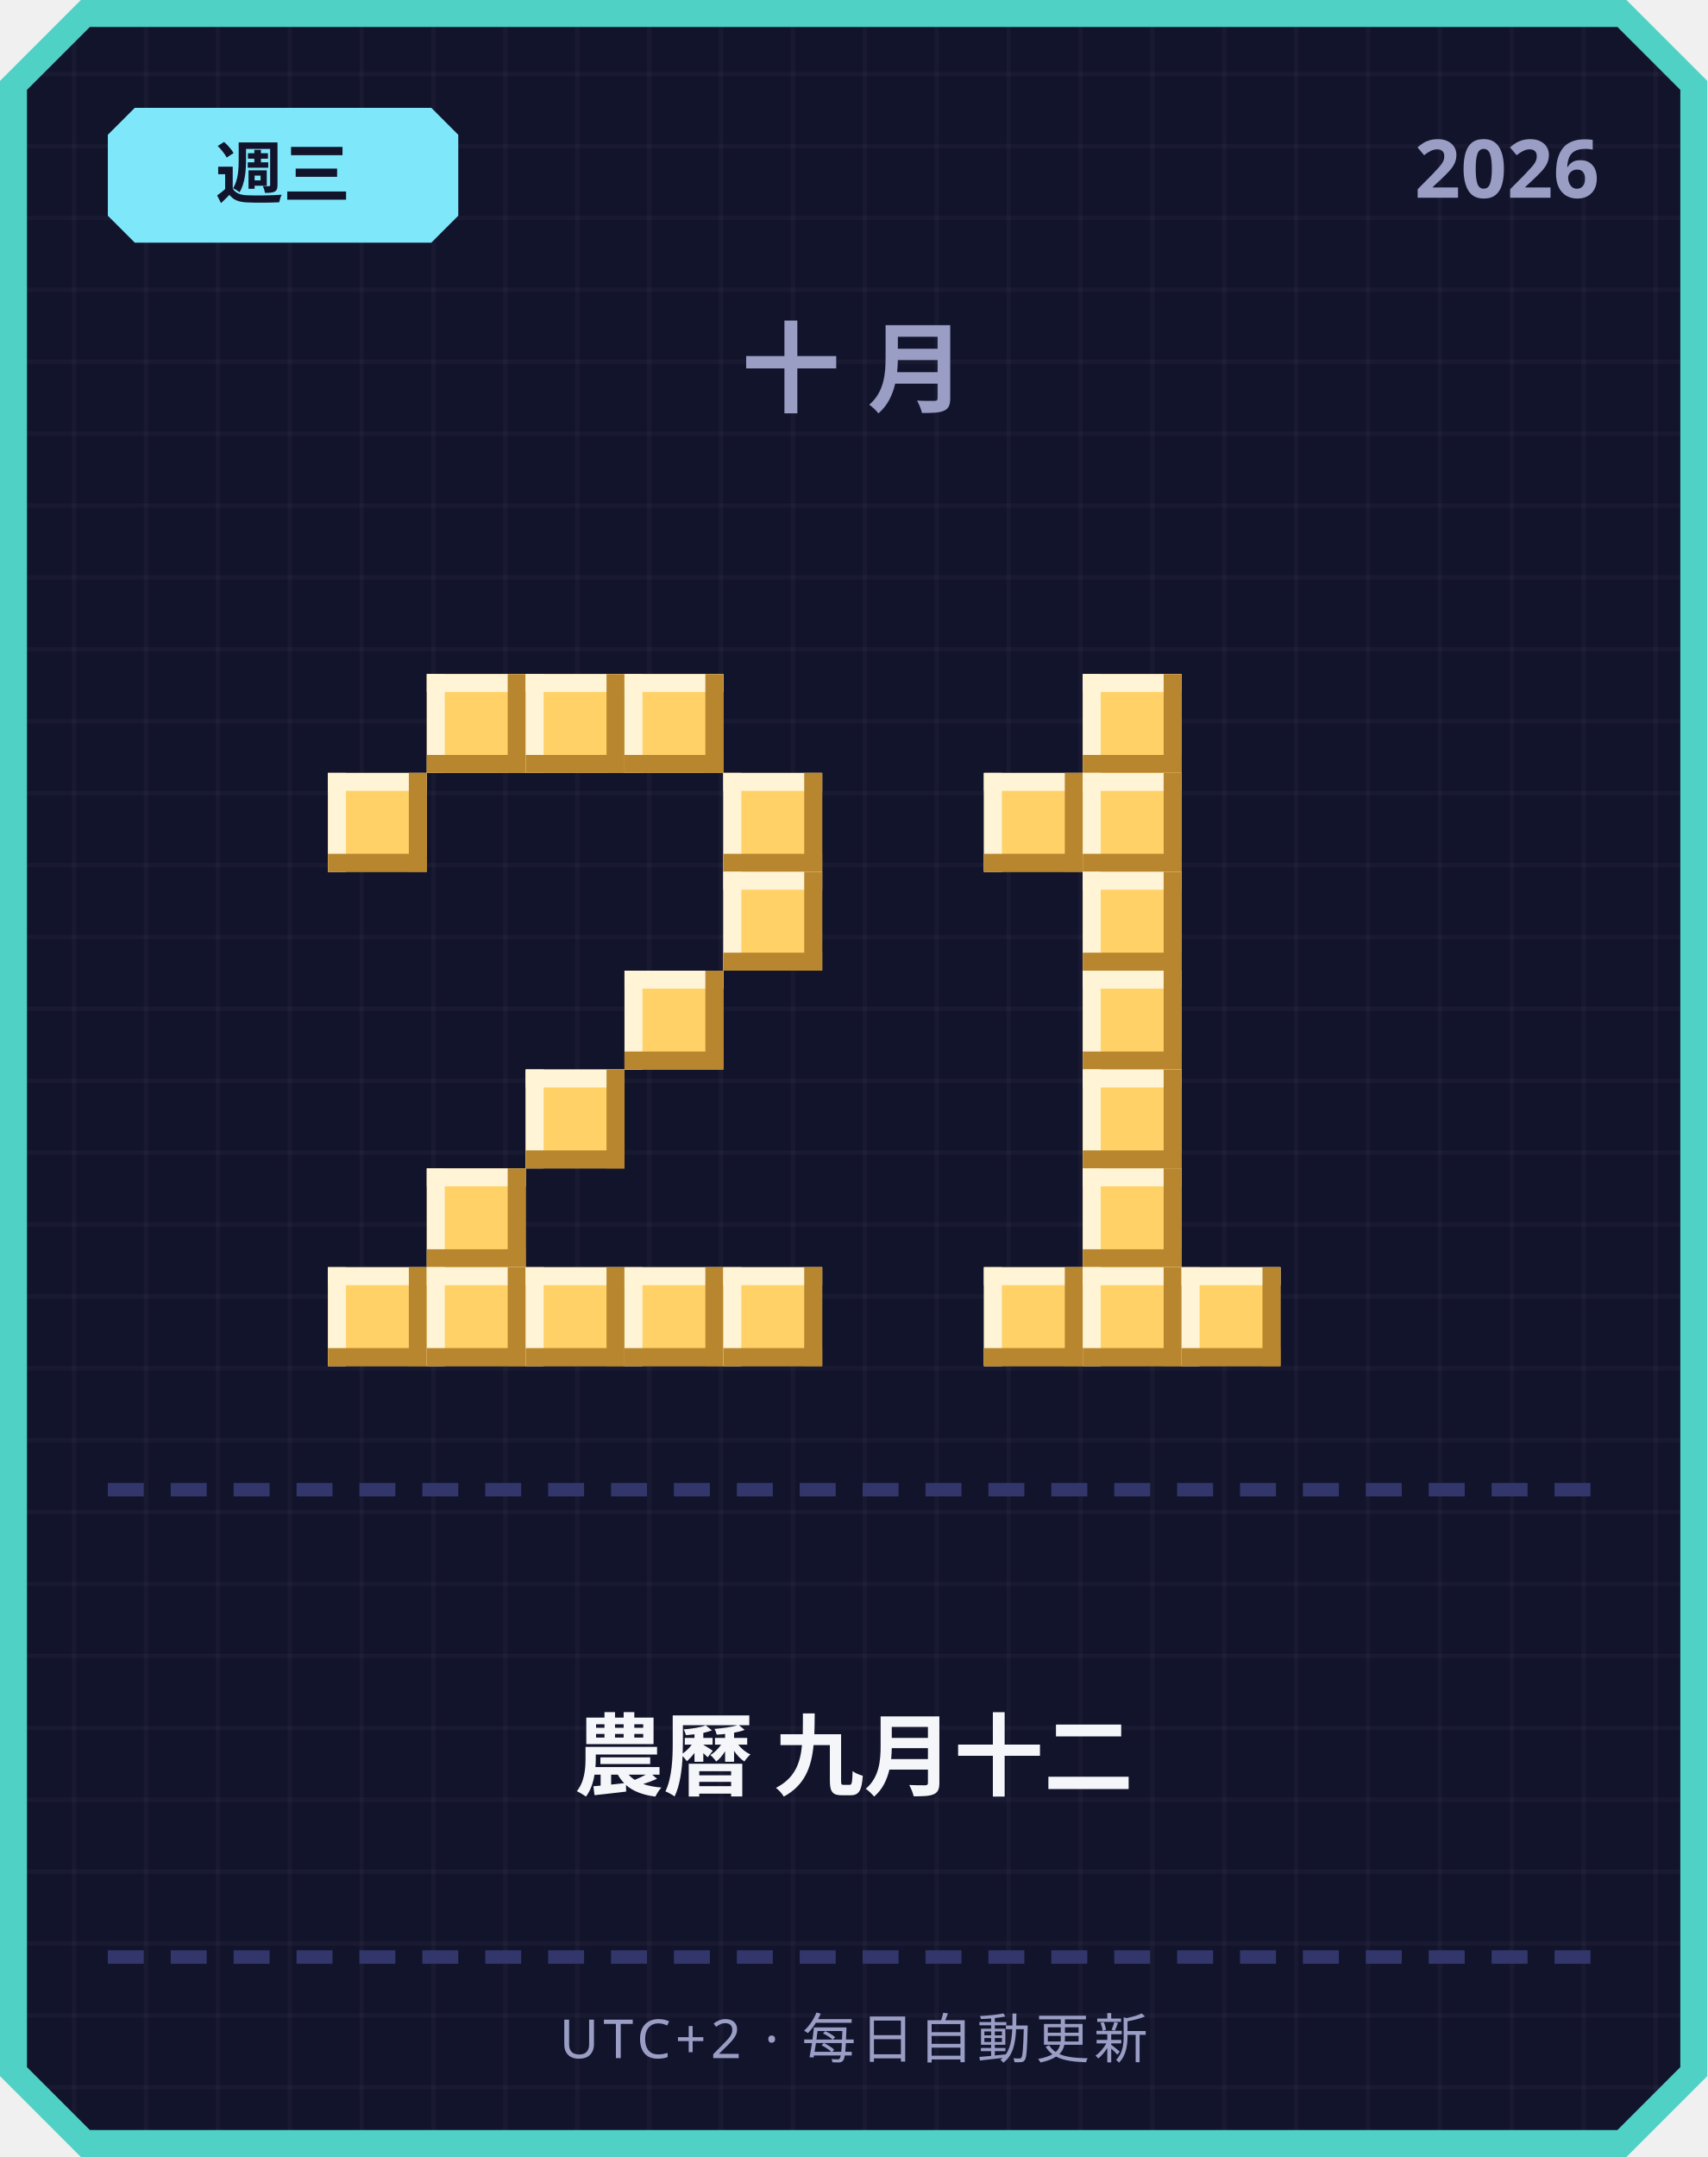
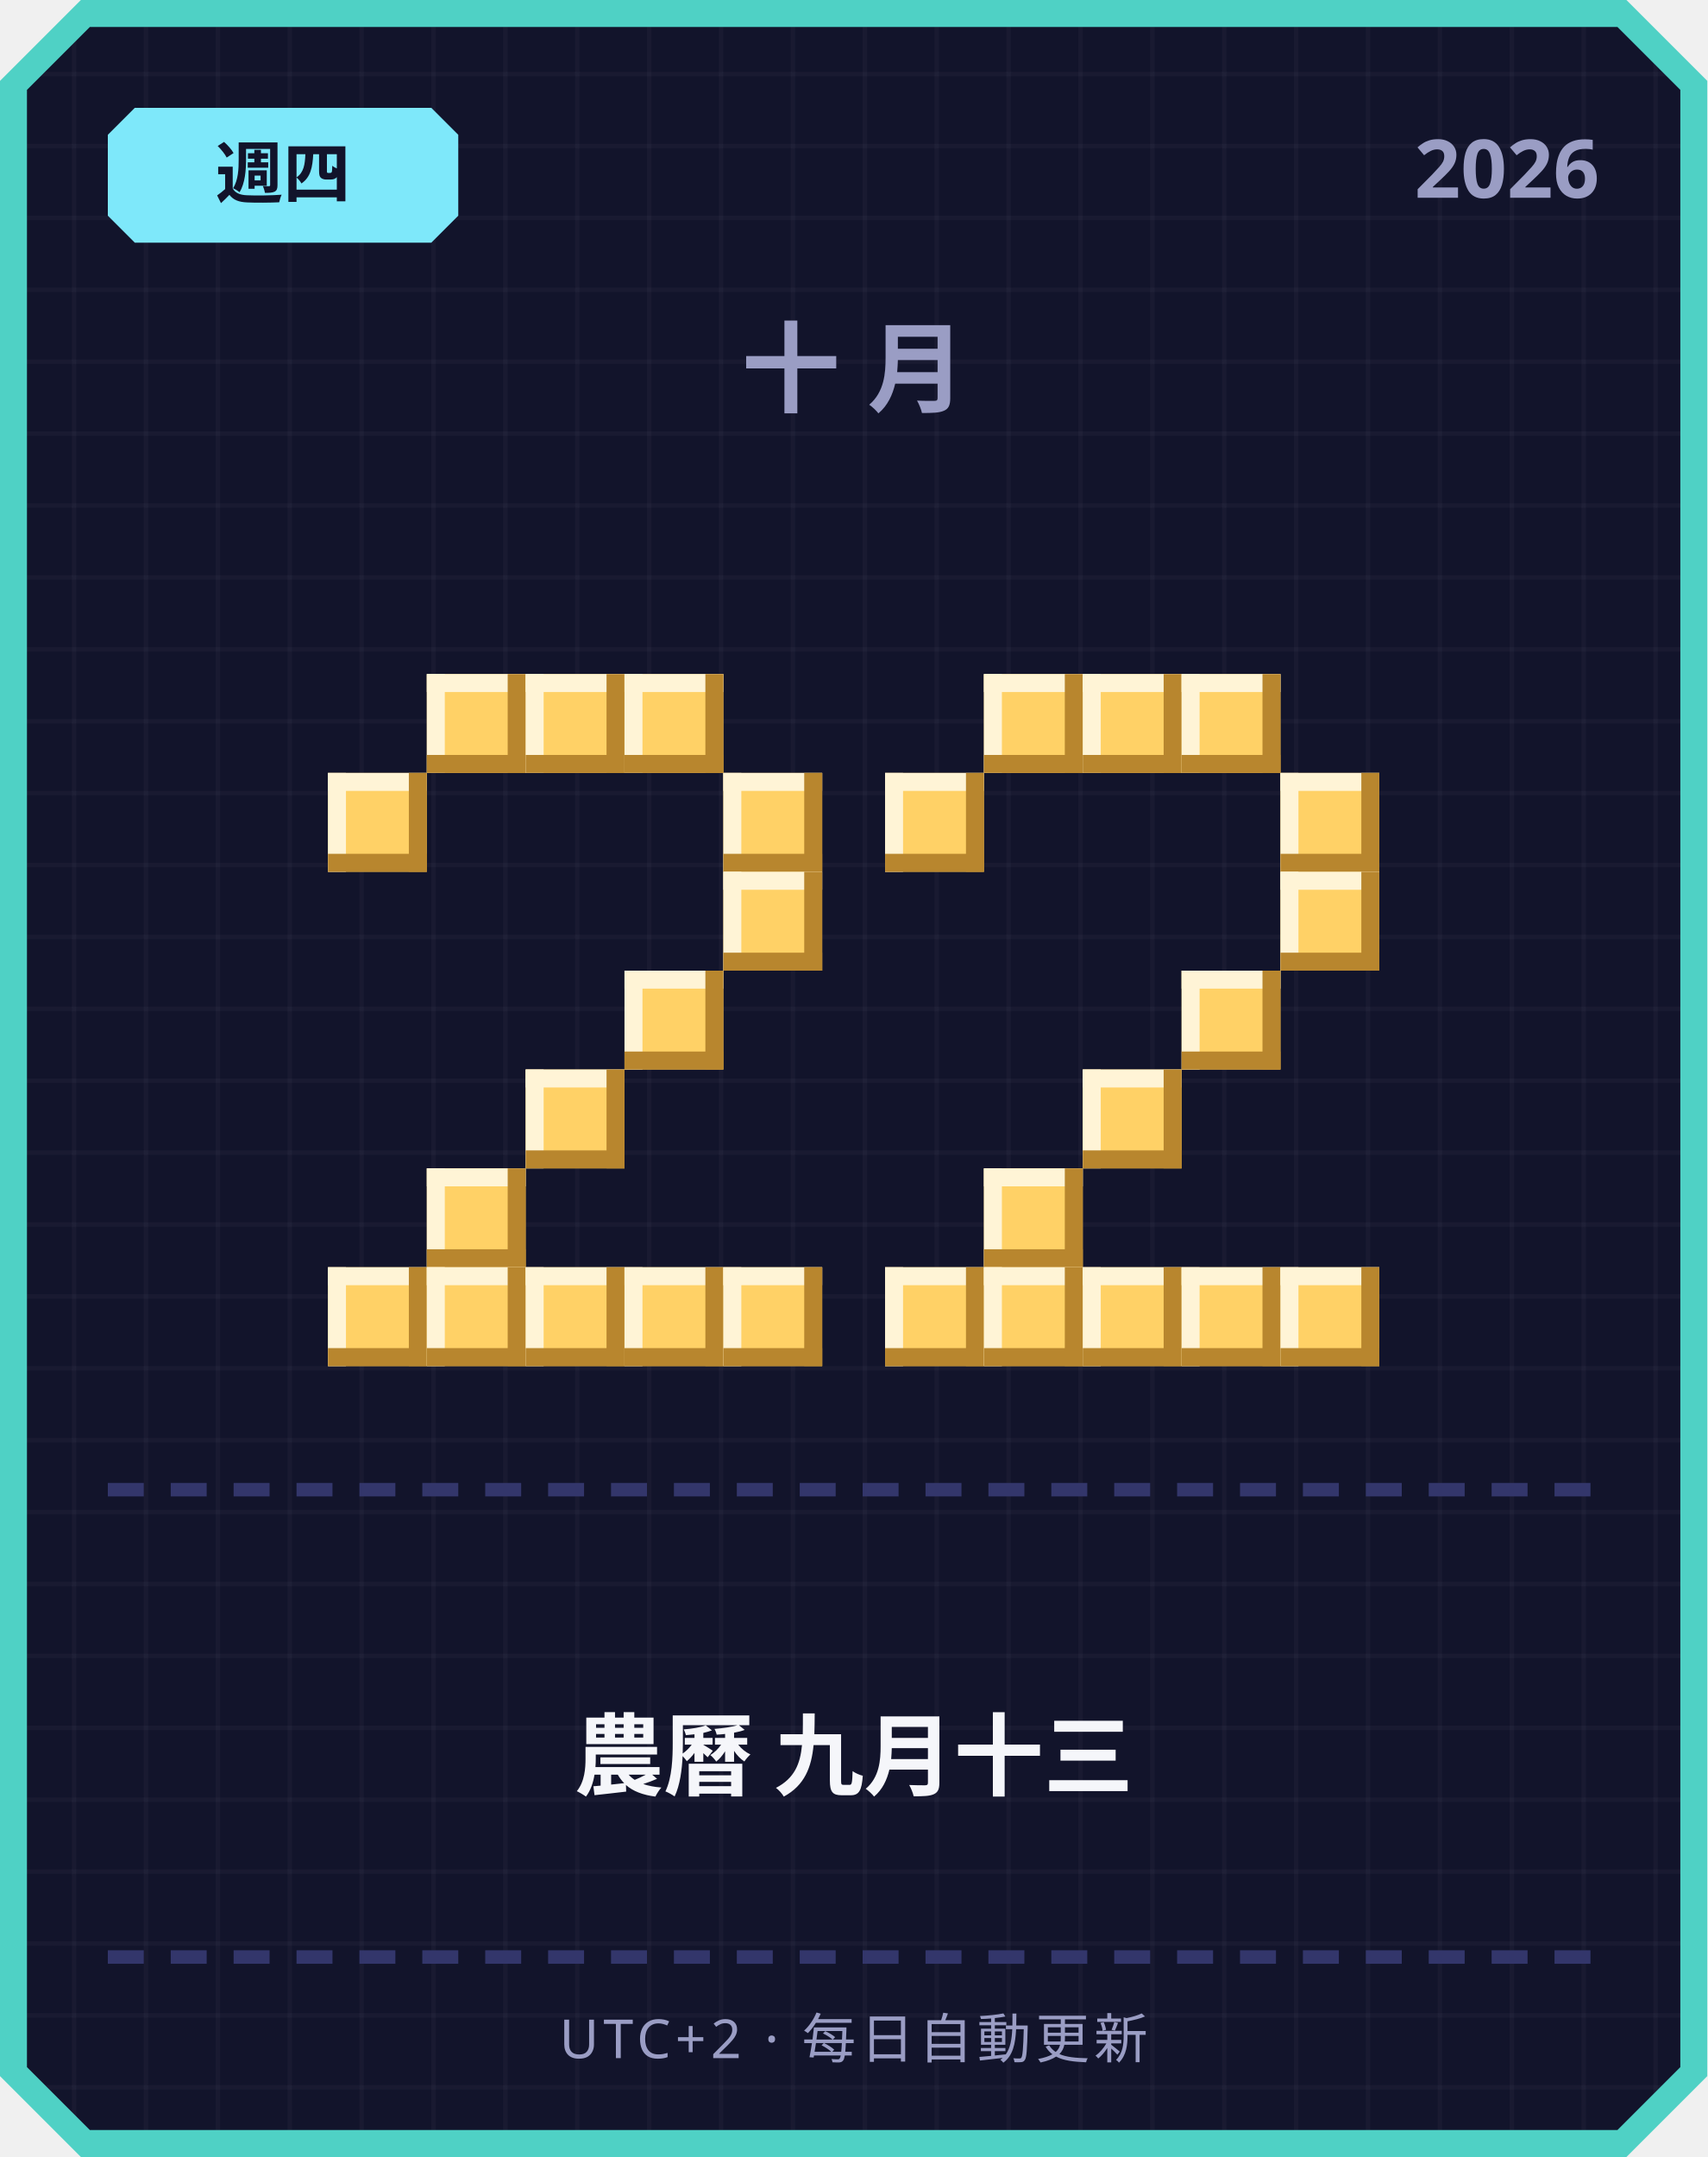
<svg xmlns="http://www.w3.org/2000/svg" width="380" height="480" viewBox="0 0 380 480">
  <defs>
    <pattern id="grid" width="16" height="16" patternUnits="userSpaceOnUse">
      <rect width="16" height="16" fill="#12142b" />
      <rect width="1" height="16" fill="#ffffff" opacity="0.03" />
      <rect width="16" height="1" fill="#ffffff" opacity="0.03" />
    </pattern>
  </defs>
  <path d="M 18,0 L 362,0 L 380,18 L 380,462 L 362,480 L 18,480 L 0,462 L 0,18 Z" fill="#4fd1c5" />
  <path d="M 20,6 L 360,6 L 374,20 L 374,460 L 360,474 L 20,474 L 6,460 L 6,20 Z" fill="url(#grid)" />
  <path d="M 30,24 L 96,24 L 102,30 L 102,48 L 96,54 L 30,54 L 24,48 L 24,30 Z" fill="#7ee8fa" />
-   <text x="63" y="44" text-anchor="middle" font-family="'Segoe UI', sans-serif" font-size="15" font-weight="700" fill="#12142b">週三</text>
+   <text x="63" y="44" text-anchor="middle" font-family="'Segoe UI', sans-serif" font-size="15" font-weight="700" fill="#12142b">週四</text>
  <text x="356" y="44" text-anchor="end" font-family="'Segoe UI', sans-serif" font-size="18" font-weight="700" fill="#9a9dc4">2026</text>
  <text x="190" y="90" text-anchor="middle" font-family="'Segoe UI', sans-serif" font-size="22" font-weight="700" letter-spacing="6" fill="#9a9dc4">十月</text>
  <rect x="95" y="150" width="22" height="22" fill="#ffd166" />
  <rect x="95" y="150" width="22" height="4" fill="#fff4d6" />
  <rect x="95" y="150" width="4" height="22" fill="#fff4d6" />
  <rect x="95" y="168" width="22" height="4" fill="#b8862e" />
  <rect x="113" y="150" width="4" height="22" fill="#b8862e" />
  <rect x="117" y="150" width="22" height="22" fill="#ffd166" />
  <rect x="117" y="150" width="22" height="4" fill="#fff4d6" />
  <rect x="117" y="150" width="4" height="22" fill="#fff4d6" />
  <rect x="117" y="168" width="22" height="4" fill="#b8862e" />
  <rect x="135" y="150" width="4" height="22" fill="#b8862e" />
  <rect x="139" y="150" width="22" height="22" fill="#ffd166" />
  <rect x="139" y="150" width="22" height="4" fill="#fff4d6" />
  <rect x="139" y="150" width="4" height="22" fill="#fff4d6" />
  <rect x="139" y="168" width="22" height="4" fill="#b8862e" />
  <rect x="157" y="150" width="4" height="22" fill="#b8862e" />
  <rect x="73" y="172" width="22" height="22" fill="#ffd166" />
  <rect x="73" y="172" width="22" height="4" fill="#fff4d6" />
  <rect x="73" y="172" width="4" height="22" fill="#fff4d6" />
  <rect x="73" y="190" width="22" height="4" fill="#b8862e" />
  <rect x="91" y="172" width="4" height="22" fill="#b8862e" />
  <rect x="161" y="172" width="22" height="22" fill="#ffd166" />
  <rect x="161" y="172" width="22" height="4" fill="#fff4d6" />
  <rect x="161" y="172" width="4" height="22" fill="#fff4d6" />
  <rect x="161" y="190" width="22" height="4" fill="#b8862e" />
  <rect x="179" y="172" width="4" height="22" fill="#b8862e" />
  <rect x="161" y="194" width="22" height="22" fill="#ffd166" />
  <rect x="161" y="194" width="22" height="4" fill="#fff4d6" />
  <rect x="161" y="194" width="4" height="22" fill="#fff4d6" />
  <rect x="161" y="212" width="22" height="4" fill="#b8862e" />
  <rect x="179" y="194" width="4" height="22" fill="#b8862e" />
  <rect x="139" y="216" width="22" height="22" fill="#ffd166" />
  <rect x="139" y="216" width="22" height="4" fill="#fff4d6" />
  <rect x="139" y="216" width="4" height="22" fill="#fff4d6" />
  <rect x="139" y="234" width="22" height="4" fill="#b8862e" />
  <rect x="157" y="216" width="4" height="22" fill="#b8862e" />
  <rect x="117" y="238" width="22" height="22" fill="#ffd166" />
  <rect x="117" y="238" width="22" height="4" fill="#fff4d6" />
  <rect x="117" y="238" width="4" height="22" fill="#fff4d6" />
  <rect x="117" y="256" width="22" height="4" fill="#b8862e" />
  <rect x="135" y="238" width="4" height="22" fill="#b8862e" />
  <rect x="95" y="260" width="22" height="22" fill="#ffd166" />
  <rect x="95" y="260" width="22" height="4" fill="#fff4d6" />
  <rect x="95" y="260" width="4" height="22" fill="#fff4d6" />
  <rect x="95" y="278" width="22" height="4" fill="#b8862e" />
  <rect x="113" y="260" width="4" height="22" fill="#b8862e" />
  <rect x="73" y="282" width="22" height="22" fill="#ffd166" />
  <rect x="73" y="282" width="22" height="4" fill="#fff4d6" />
  <rect x="73" y="282" width="4" height="22" fill="#fff4d6" />
  <rect x="73" y="300" width="22" height="4" fill="#b8862e" />
  <rect x="91" y="282" width="4" height="22" fill="#b8862e" />
  <rect x="95" y="282" width="22" height="22" fill="#ffd166" />
  <rect x="95" y="282" width="22" height="4" fill="#fff4d6" />
  <rect x="95" y="282" width="4" height="22" fill="#fff4d6" />
  <rect x="95" y="300" width="22" height="4" fill="#b8862e" />
  <rect x="113" y="282" width="4" height="22" fill="#b8862e" />
  <rect x="117" y="282" width="22" height="22" fill="#ffd166" />
  <rect x="117" y="282" width="22" height="4" fill="#fff4d6" />
  <rect x="117" y="282" width="4" height="22" fill="#fff4d6" />
  <rect x="117" y="300" width="22" height="4" fill="#b8862e" />
  <rect x="135" y="282" width="4" height="22" fill="#b8862e" />
  <rect x="139" y="282" width="22" height="22" fill="#ffd166" />
  <rect x="139" y="282" width="22" height="4" fill="#fff4d6" />
  <rect x="139" y="282" width="4" height="22" fill="#fff4d6" />
  <rect x="139" y="300" width="22" height="4" fill="#b8862e" />
  <rect x="157" y="282" width="4" height="22" fill="#b8862e" />
  <rect x="161" y="282" width="22" height="22" fill="#ffd166" />
  <rect x="161" y="282" width="22" height="4" fill="#fff4d6" />
  <rect x="161" y="282" width="4" height="22" fill="#fff4d6" />
  <rect x="161" y="300" width="22" height="4" fill="#b8862e" />
  <rect x="179" y="282" width="4" height="22" fill="#b8862e" />
+   <rect x="219" y="150" width="22" height="22" fill="#ffd166" />
+   <rect x="219" y="150" width="22" height="4" fill="#fff4d6" />
+   <rect x="219" y="150" width="4" height="22" fill="#fff4d6" />
+   <rect x="219" y="168" width="22" height="4" fill="#b8862e" />
+   <rect x="237" y="150" width="4" height="22" fill="#b8862e" />
  <rect x="241" y="150" width="22" height="22" fill="#ffd166" />
  <rect x="241" y="150" width="22" height="4" fill="#fff4d6" />
  <rect x="241" y="150" width="4" height="22" fill="#fff4d6" />
  <rect x="241" y="168" width="22" height="4" fill="#b8862e" />
  <rect x="259" y="150" width="4" height="22" fill="#b8862e" />
-   <rect x="219" y="172" width="22" height="22" fill="#ffd166" />
-   <rect x="219" y="172" width="22" height="4" fill="#fff4d6" />
-   <rect x="219" y="172" width="4" height="22" fill="#fff4d6" />
-   <rect x="219" y="190" width="22" height="4" fill="#b8862e" />
-   <rect x="237" y="172" width="4" height="22" fill="#b8862e" />
-   <rect x="241" y="172" width="22" height="22" fill="#ffd166" />
-   <rect x="241" y="172" width="22" height="4" fill="#fff4d6" />
-   <rect x="241" y="172" width="4" height="22" fill="#fff4d6" />
-   <rect x="241" y="190" width="22" height="4" fill="#b8862e" />
-   <rect x="259" y="172" width="4" height="22" fill="#b8862e" />
-   <rect x="241" y="194" width="22" height="22" fill="#ffd166" />
-   <rect x="241" y="194" width="22" height="4" fill="#fff4d6" />
-   <rect x="241" y="194" width="4" height="22" fill="#fff4d6" />
-   <rect x="241" y="212" width="22" height="4" fill="#b8862e" />
-   <rect x="259" y="194" width="4" height="22" fill="#b8862e" />
-   <rect x="241" y="216" width="22" height="22" fill="#ffd166" />
-   <rect x="241" y="216" width="22" height="4" fill="#fff4d6" />
-   <rect x="241" y="216" width="4" height="22" fill="#fff4d6" />
-   <rect x="241" y="234" width="22" height="4" fill="#b8862e" />
-   <rect x="259" y="216" width="4" height="22" fill="#b8862e" />
+   <rect x="263" y="150" width="22" height="22" fill="#ffd166" />
+   <rect x="263" y="150" width="22" height="4" fill="#fff4d6" />
+   <rect x="263" y="150" width="4" height="22" fill="#fff4d6" />
+   <rect x="263" y="168" width="22" height="4" fill="#b8862e" />
+   <rect x="281" y="150" width="4" height="22" fill="#b8862e" />
+   <rect x="197" y="172" width="22" height="22" fill="#ffd166" />
+   <rect x="197" y="172" width="22" height="4" fill="#fff4d6" />
+   <rect x="197" y="172" width="4" height="22" fill="#fff4d6" />
+   <rect x="197" y="190" width="22" height="4" fill="#b8862e" />
+   <rect x="215" y="172" width="4" height="22" fill="#b8862e" />
+   <rect x="285" y="172" width="22" height="22" fill="#ffd166" />
+   <rect x="285" y="172" width="22" height="4" fill="#fff4d6" />
+   <rect x="285" y="172" width="4" height="22" fill="#fff4d6" />
+   <rect x="285" y="190" width="22" height="4" fill="#b8862e" />
+   <rect x="303" y="172" width="4" height="22" fill="#b8862e" />
+   <rect x="285" y="194" width="22" height="22" fill="#ffd166" />
+   <rect x="285" y="194" width="22" height="4" fill="#fff4d6" />
+   <rect x="285" y="194" width="4" height="22" fill="#fff4d6" />
+   <rect x="285" y="212" width="22" height="4" fill="#b8862e" />
+   <rect x="303" y="194" width="4" height="22" fill="#b8862e" />
+   <rect x="263" y="216" width="22" height="22" fill="#ffd166" />
+   <rect x="263" y="216" width="22" height="4" fill="#fff4d6" />
+   <rect x="263" y="216" width="4" height="22" fill="#fff4d6" />
+   <rect x="263" y="234" width="22" height="4" fill="#b8862e" />
+   <rect x="281" y="216" width="4" height="22" fill="#b8862e" />
  <rect x="241" y="238" width="22" height="22" fill="#ffd166" />
  <rect x="241" y="238" width="22" height="4" fill="#fff4d6" />
  <rect x="241" y="238" width="4" height="22" fill="#fff4d6" />
  <rect x="241" y="256" width="22" height="4" fill="#b8862e" />
  <rect x="259" y="238" width="4" height="22" fill="#b8862e" />
-   <rect x="241" y="260" width="22" height="22" fill="#ffd166" />
-   <rect x="241" y="260" width="22" height="4" fill="#fff4d6" />
-   <rect x="241" y="260" width="4" height="22" fill="#fff4d6" />
-   <rect x="241" y="278" width="22" height="4" fill="#b8862e" />
-   <rect x="259" y="260" width="4" height="22" fill="#b8862e" />
+   <rect x="219" y="260" width="22" height="22" fill="#ffd166" />
+   <rect x="219" y="260" width="22" height="4" fill="#fff4d6" />
+   <rect x="219" y="260" width="4" height="22" fill="#fff4d6" />
+   <rect x="219" y="278" width="22" height="4" fill="#b8862e" />
+   <rect x="237" y="260" width="4" height="22" fill="#b8862e" />
+   <rect x="197" y="282" width="22" height="22" fill="#ffd166" />
+   <rect x="197" y="282" width="22" height="4" fill="#fff4d6" />
+   <rect x="197" y="282" width="4" height="22" fill="#fff4d6" />
+   <rect x="197" y="300" width="22" height="4" fill="#b8862e" />
+   <rect x="215" y="282" width="4" height="22" fill="#b8862e" />
  <rect x="219" y="282" width="22" height="22" fill="#ffd166" />
  <rect x="219" y="282" width="22" height="4" fill="#fff4d6" />
  <rect x="219" y="282" width="4" height="22" fill="#fff4d6" />
  <rect x="219" y="300" width="22" height="4" fill="#b8862e" />
  <rect x="237" y="282" width="4" height="22" fill="#b8862e" />
  <rect x="241" y="282" width="22" height="22" fill="#ffd166" />
  <rect x="241" y="282" width="22" height="4" fill="#fff4d6" />
  <rect x="241" y="282" width="4" height="22" fill="#fff4d6" />
  <rect x="241" y="300" width="22" height="4" fill="#b8862e" />
  <rect x="259" y="282" width="4" height="22" fill="#b8862e" />
  <rect x="263" y="282" width="22" height="22" fill="#ffd166" />
  <rect x="263" y="282" width="22" height="4" fill="#fff4d6" />
  <rect x="263" y="282" width="4" height="22" fill="#fff4d6" />
  <rect x="263" y="300" width="22" height="4" fill="#b8862e" />
  <rect x="281" y="282" width="4" height="22" fill="#b8862e" />
+   <rect x="285" y="282" width="22" height="22" fill="#ffd166" />
+   <rect x="285" y="282" width="22" height="4" fill="#fff4d6" />
+   <rect x="285" y="282" width="4" height="22" fill="#fff4d6" />
+   <rect x="285" y="300" width="22" height="4" fill="#b8862e" />
+   <rect x="303" y="282" width="4" height="22" fill="#b8862e" />
  <rect x="24" y="330" width="8" height="3" fill="#33366b" />
  <rect x="38" y="330" width="8" height="3" fill="#33366b" />
  <rect x="52" y="330" width="8" height="3" fill="#33366b" />
  <rect x="66" y="330" width="8" height="3" fill="#33366b" />
  <rect x="80" y="330" width="8" height="3" fill="#33366b" />
  <rect x="94" y="330" width="8" height="3" fill="#33366b" />
  <rect x="108" y="330" width="8" height="3" fill="#33366b" />
  <rect x="122" y="330" width="8" height="3" fill="#33366b" />
  <rect x="136" y="330" width="8" height="3" fill="#33366b" />
  <rect x="150" y="330" width="8" height="3" fill="#33366b" />
  <rect x="164" y="330" width="8" height="3" fill="#33366b" />
  <rect x="178" y="330" width="8" height="3" fill="#33366b" />
  <rect x="192" y="330" width="8" height="3" fill="#33366b" />
  <rect x="206" y="330" width="8" height="3" fill="#33366b" />
  <rect x="220" y="330" width="8" height="3" fill="#33366b" />
  <rect x="234" y="330" width="8" height="3" fill="#33366b" />
  <rect x="248" y="330" width="8" height="3" fill="#33366b" />
  <rect x="262" y="330" width="8" height="3" fill="#33366b" />
  <rect x="276" y="330" width="8" height="3" fill="#33366b" />
  <rect x="290" y="330" width="8" height="3" fill="#33366b" />
  <rect x="304" y="330" width="8" height="3" fill="#33366b" />
  <rect x="318" y="330" width="8" height="3" fill="#33366b" />
  <rect x="332" y="330" width="8" height="3" fill="#33366b" />
  <rect x="346" y="330" width="8" height="3" fill="#33366b" />
-   <text x="190" y="398" text-anchor="middle" font-family="'Segoe UI', 'Microsoft JhengHei', sans-serif" font-size="20" font-weight="700" fill="#f5f6fa">農曆 九月十二</text>
+   <text x="190" y="398" text-anchor="middle" font-family="'Segoe UI', 'Microsoft JhengHei', sans-serif" font-size="20" font-weight="700" fill="#f5f6fa">農曆 九月十三</text>
  <rect x="24" y="434" width="8" height="3" fill="#33366b" />
  <rect x="38" y="434" width="8" height="3" fill="#33366b" />
  <rect x="52" y="434" width="8" height="3" fill="#33366b" />
  <rect x="66" y="434" width="8" height="3" fill="#33366b" />
  <rect x="80" y="434" width="8" height="3" fill="#33366b" />
  <rect x="94" y="434" width="8" height="3" fill="#33366b" />
  <rect x="108" y="434" width="8" height="3" fill="#33366b" />
  <rect x="122" y="434" width="8" height="3" fill="#33366b" />
  <rect x="136" y="434" width="8" height="3" fill="#33366b" />
  <rect x="150" y="434" width="8" height="3" fill="#33366b" />
  <rect x="164" y="434" width="8" height="3" fill="#33366b" />
  <rect x="178" y="434" width="8" height="3" fill="#33366b" />
  <rect x="192" y="434" width="8" height="3" fill="#33366b" />
  <rect x="206" y="434" width="8" height="3" fill="#33366b" />
  <rect x="220" y="434" width="8" height="3" fill="#33366b" />
  <rect x="234" y="434" width="8" height="3" fill="#33366b" />
  <rect x="248" y="434" width="8" height="3" fill="#33366b" />
  <rect x="262" y="434" width="8" height="3" fill="#33366b" />
  <rect x="276" y="434" width="8" height="3" fill="#33366b" />
  <rect x="290" y="434" width="8" height="3" fill="#33366b" />
  <rect x="304" y="434" width="8" height="3" fill="#33366b" />
  <rect x="318" y="434" width="8" height="3" fill="#33366b" />
  <rect x="332" y="434" width="8" height="3" fill="#33366b" />
  <rect x="346" y="434" width="8" height="3" fill="#33366b" />
  <text x="190" y="458" text-anchor="middle" font-family="'Segoe UI', sans-serif" font-size="12" letter-spacing="1" fill="#9a9dc4">UTC+2 · 每日自動更新</text>
</svg>
